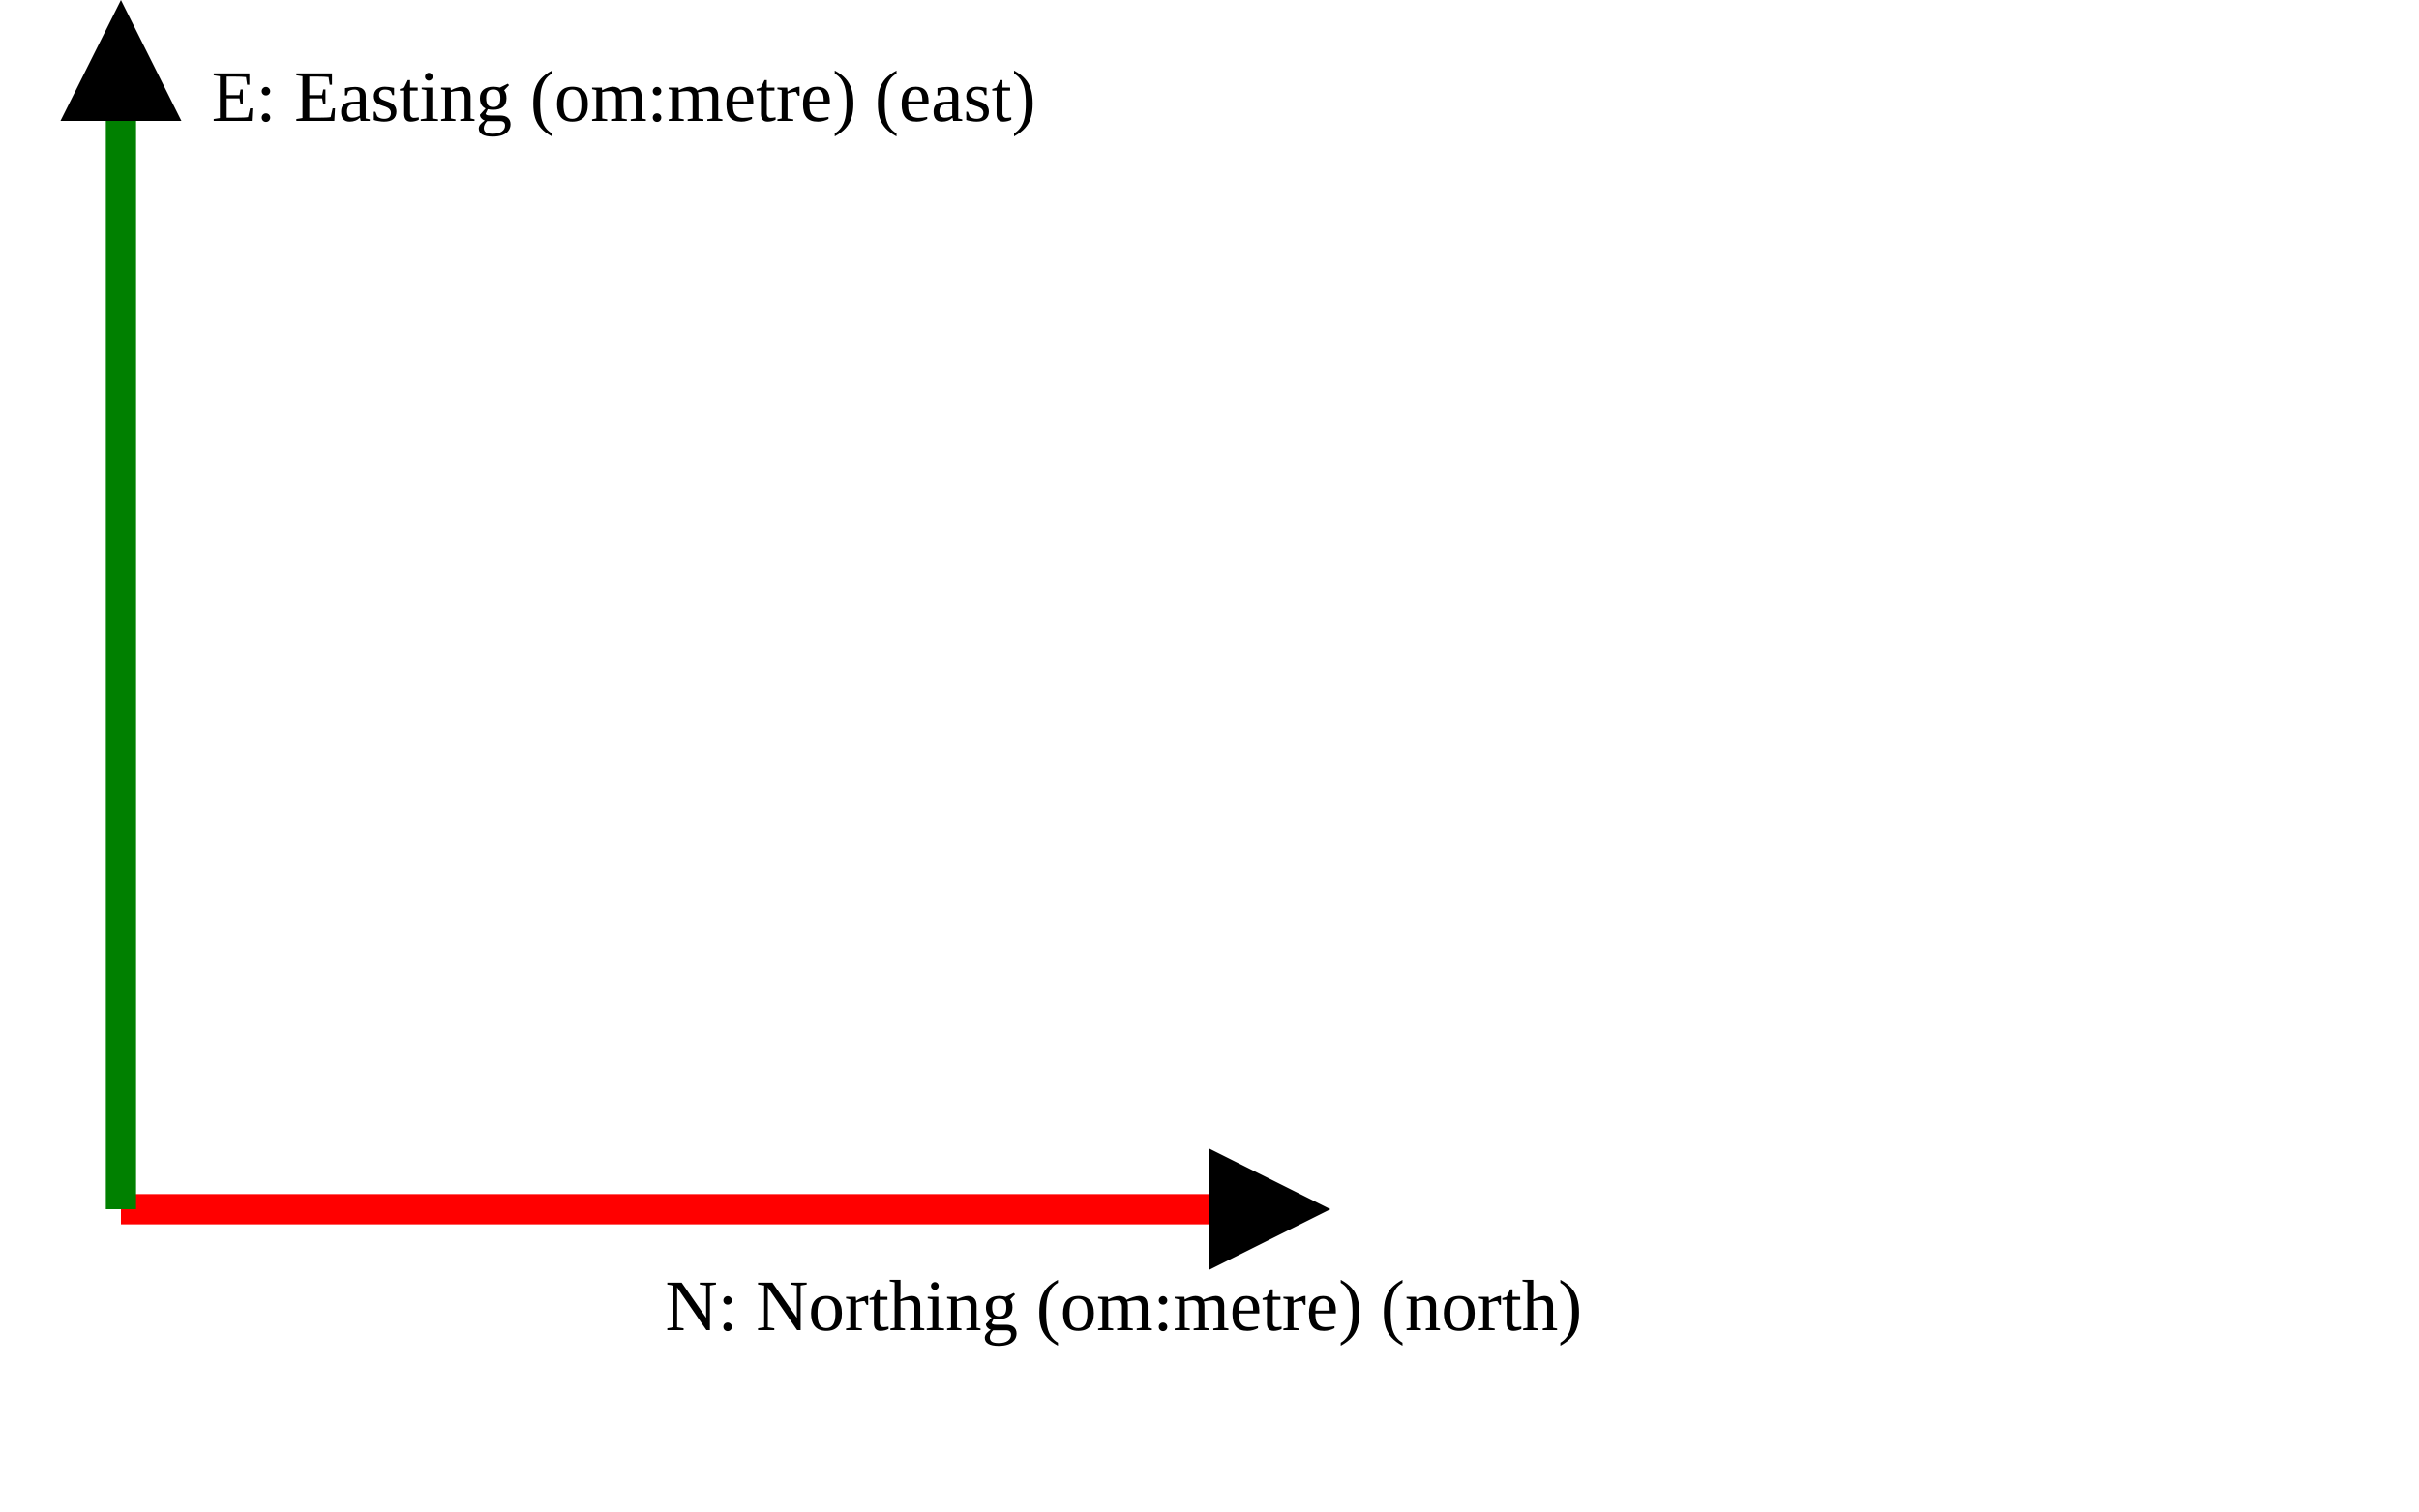
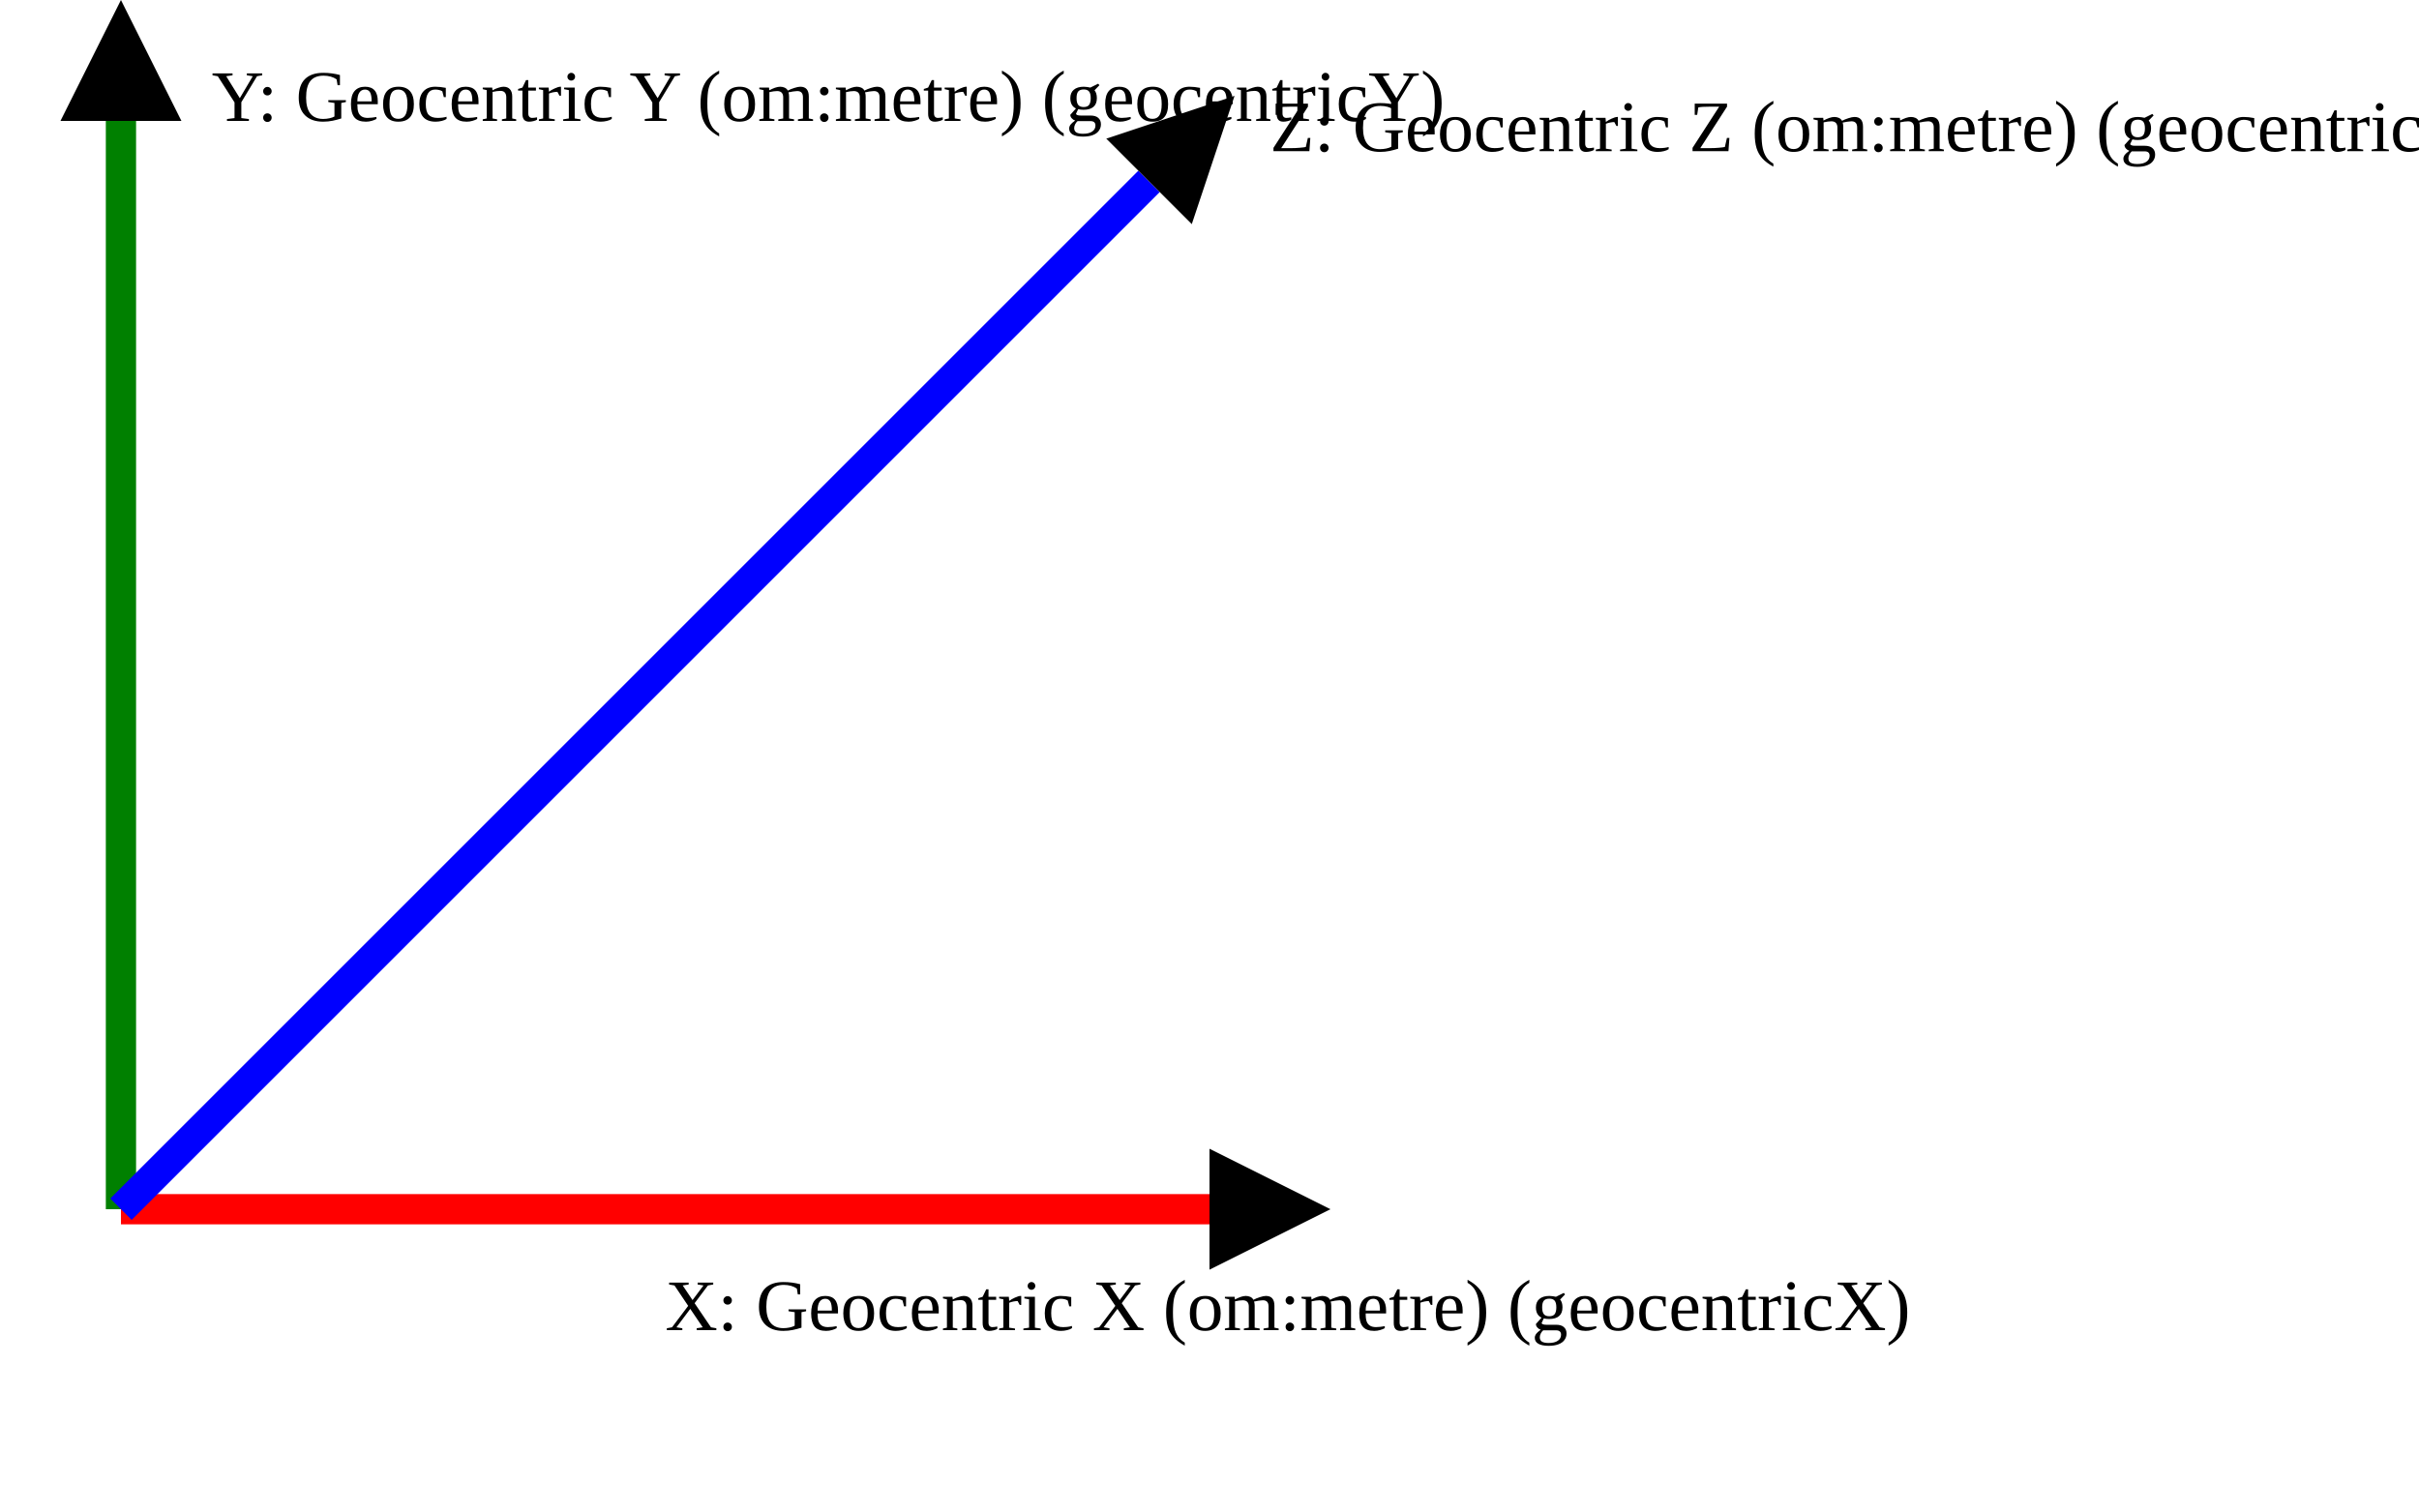
<svg xmlns="http://www.w3.org/2000/svg" version="1.1" width="400" height="250" viewbox="0 0 375 220">
  <defs>
    <marker id="arrowhead" markerWidth="10" markerHeight="7" refX="0" refY="2" orient="auto">
      <polygon points="0 0, 4 2, 0 4" />
    </marker>
  </defs>
  <line x1="20" y1="200" x2="200" y2="200" stroke="red" stroke-width="5" marker-end="url(#arrowhead)" />
-   <text x="110" y="220" class="small">N: Northing (om:metre) (north)</text>
+   <text x="110" y="220" class="small">X: Geocentric X (om:metre) (geocentricX)</text>
  <line x1="20" y1="200" x2="20" y2="20" stroke="green" stroke-width="5" marker-end="url(#arrowhead)" />
-   <text x="35" y="20" class="small">E: Easting (om:metre) (east)</text>
+   <text x="35" y="20" class="small">Y: Geocentric Y (om:metre) (geocentricY)</text>
+   <line x1="20" y1="200" x2="190" y2="30" stroke="blue" stroke-width="5" marker-end="url(#arrowhead)" />
+   <text x="210" y="25" class="small">Z: Geocentric Z (om:metre) (geocentricY)</text>
</svg>
